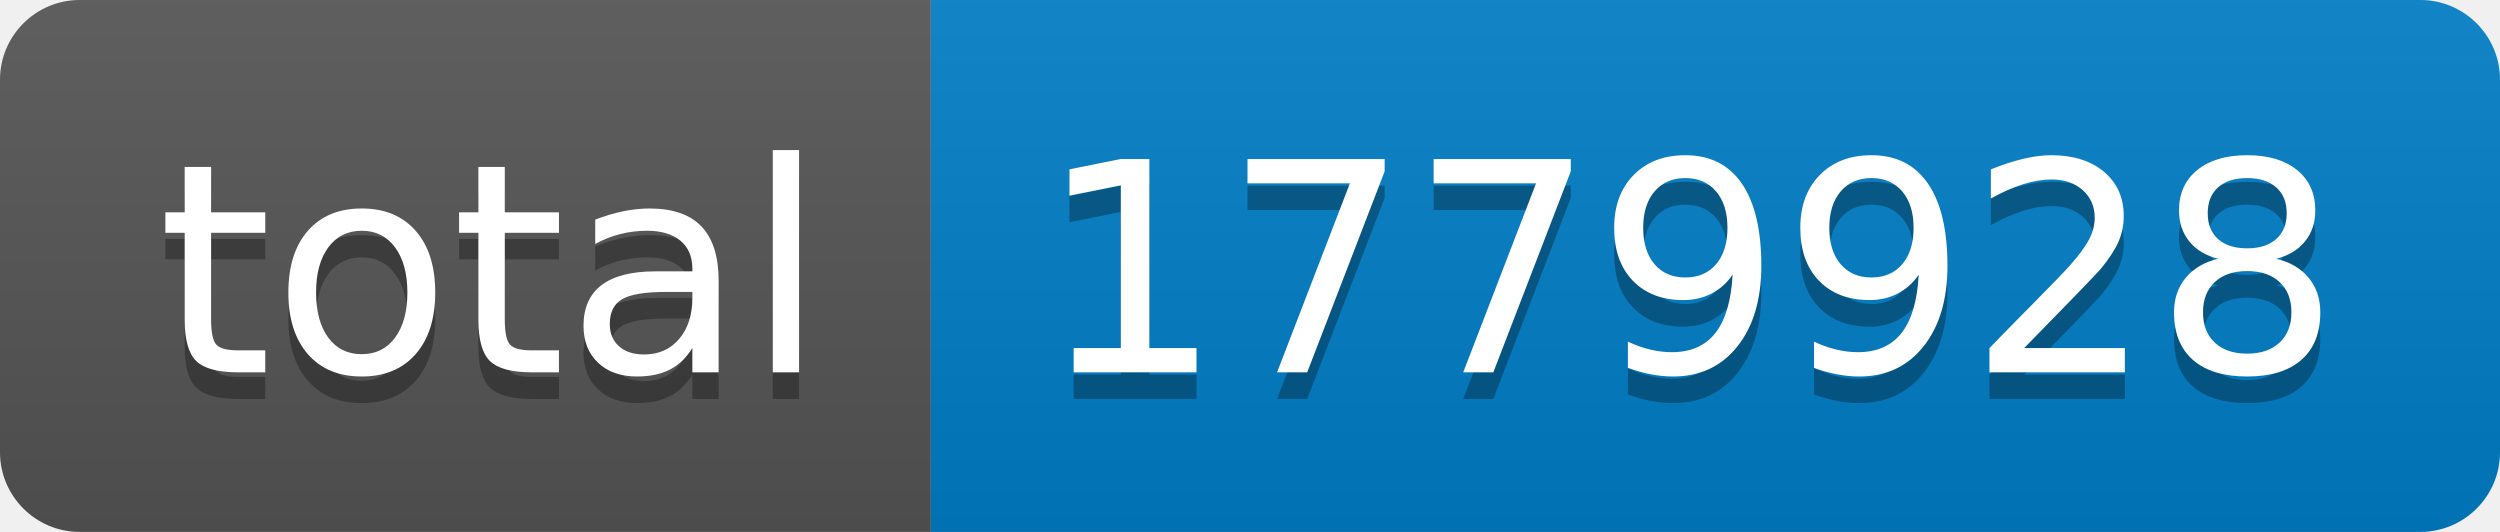
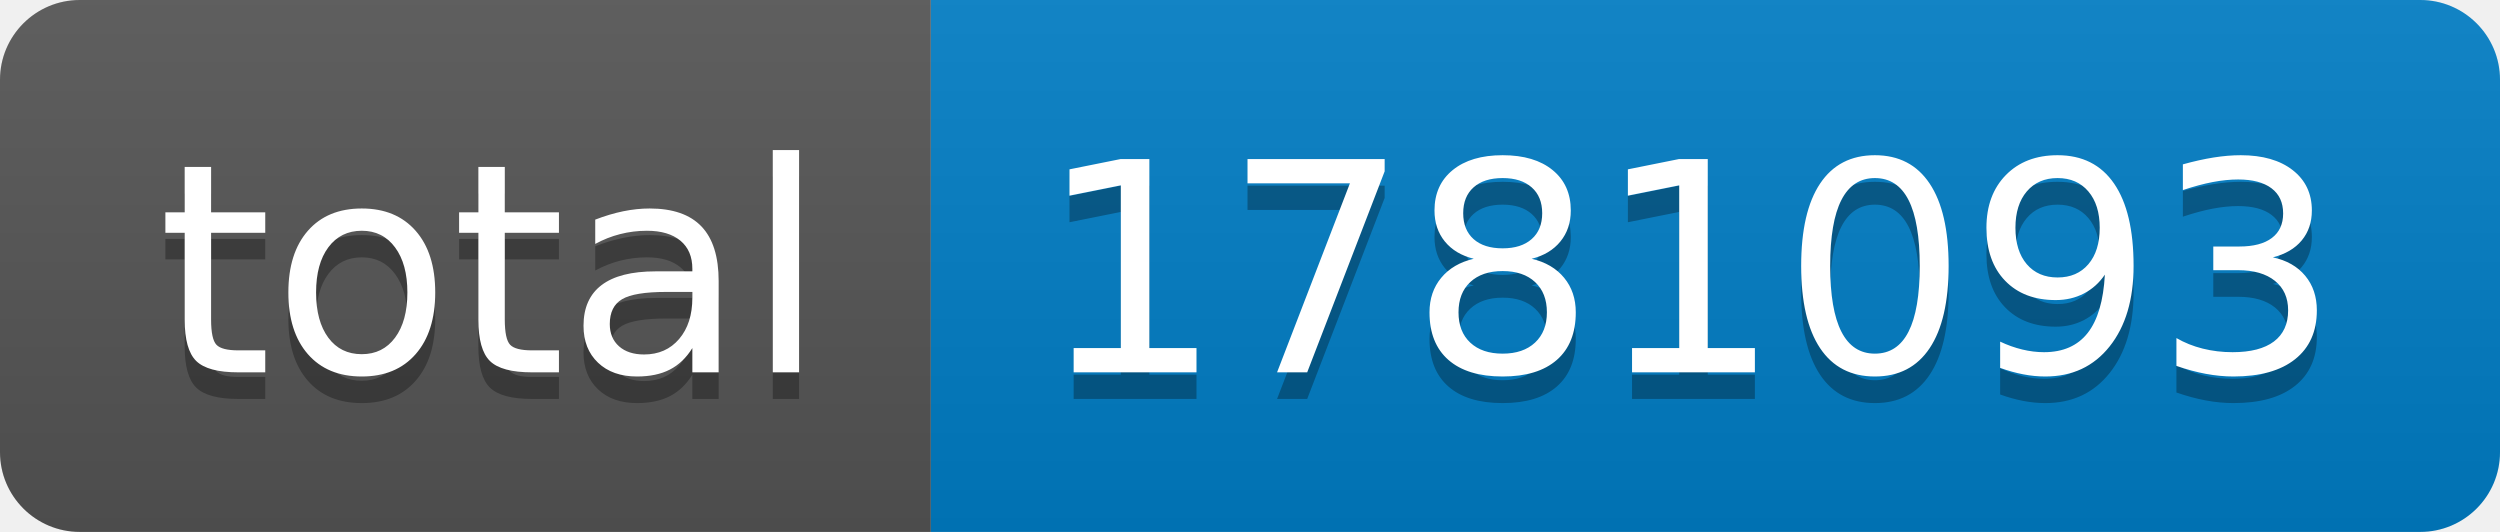
- <svg xmlns="http://www.w3.org/2000/svg" width="94" height="20" role="img" aria-label="total: 1779928">
+ <svg xmlns="http://www.w3.org/2000/svg" width="94" height="20" role="img" aria-label="total: 1781093">
  <linearGradient id="s" x2="0" y2="100%">
    <stop offset="0" stop-color="#bbb" stop-opacity=".1" />
    <stop offset="1" stop-opacity=".1" />
  </linearGradient>
  <clipPath id="r">
    <rect width="94" height="20" rx="3" fill="#fff" />
  </clipPath>
  <g clip-path="url(#r)">
    <rect width="35" height="20" fill="#555" />
    <rect x="35" width="59" height="20" fill="#007ec6" />
    <rect width="94" height="20" fill="url(#s)" />
  </g>
  <g fill="#fff" text-anchor="middle" font-family="Verdana,Geneva,DejaVu Sans,sans-serif" text-rendering="geometricPrecision" font-size="110">
    <text aria-hidden="true" x="185" y="150" fill="#010101" fill-opacity=".3" transform="scale(.1)" textLength="250">total</text>
    <text x="185" y="140" transform="scale(.1)" fill="#fff" textLength="250">total</text>
-     <text aria-hidden="true" x="635" y="150" fill="#010101" fill-opacity=".3" transform="scale(.1)" textLength="490">1779928</text>
-     <text x="635" y="140" transform="scale(.1)" fill="#fff" textLength="490">1779928</text>
+     <text aria-hidden="true" x="635" y="150" fill="#010101" fill-opacity=".3" transform="scale(.1)" textLength="490">1781093</text>
+     <text x="635" y="140" transform="scale(.1)" fill="#fff" textLength="490">1781093</text>
  </g>
</svg>
